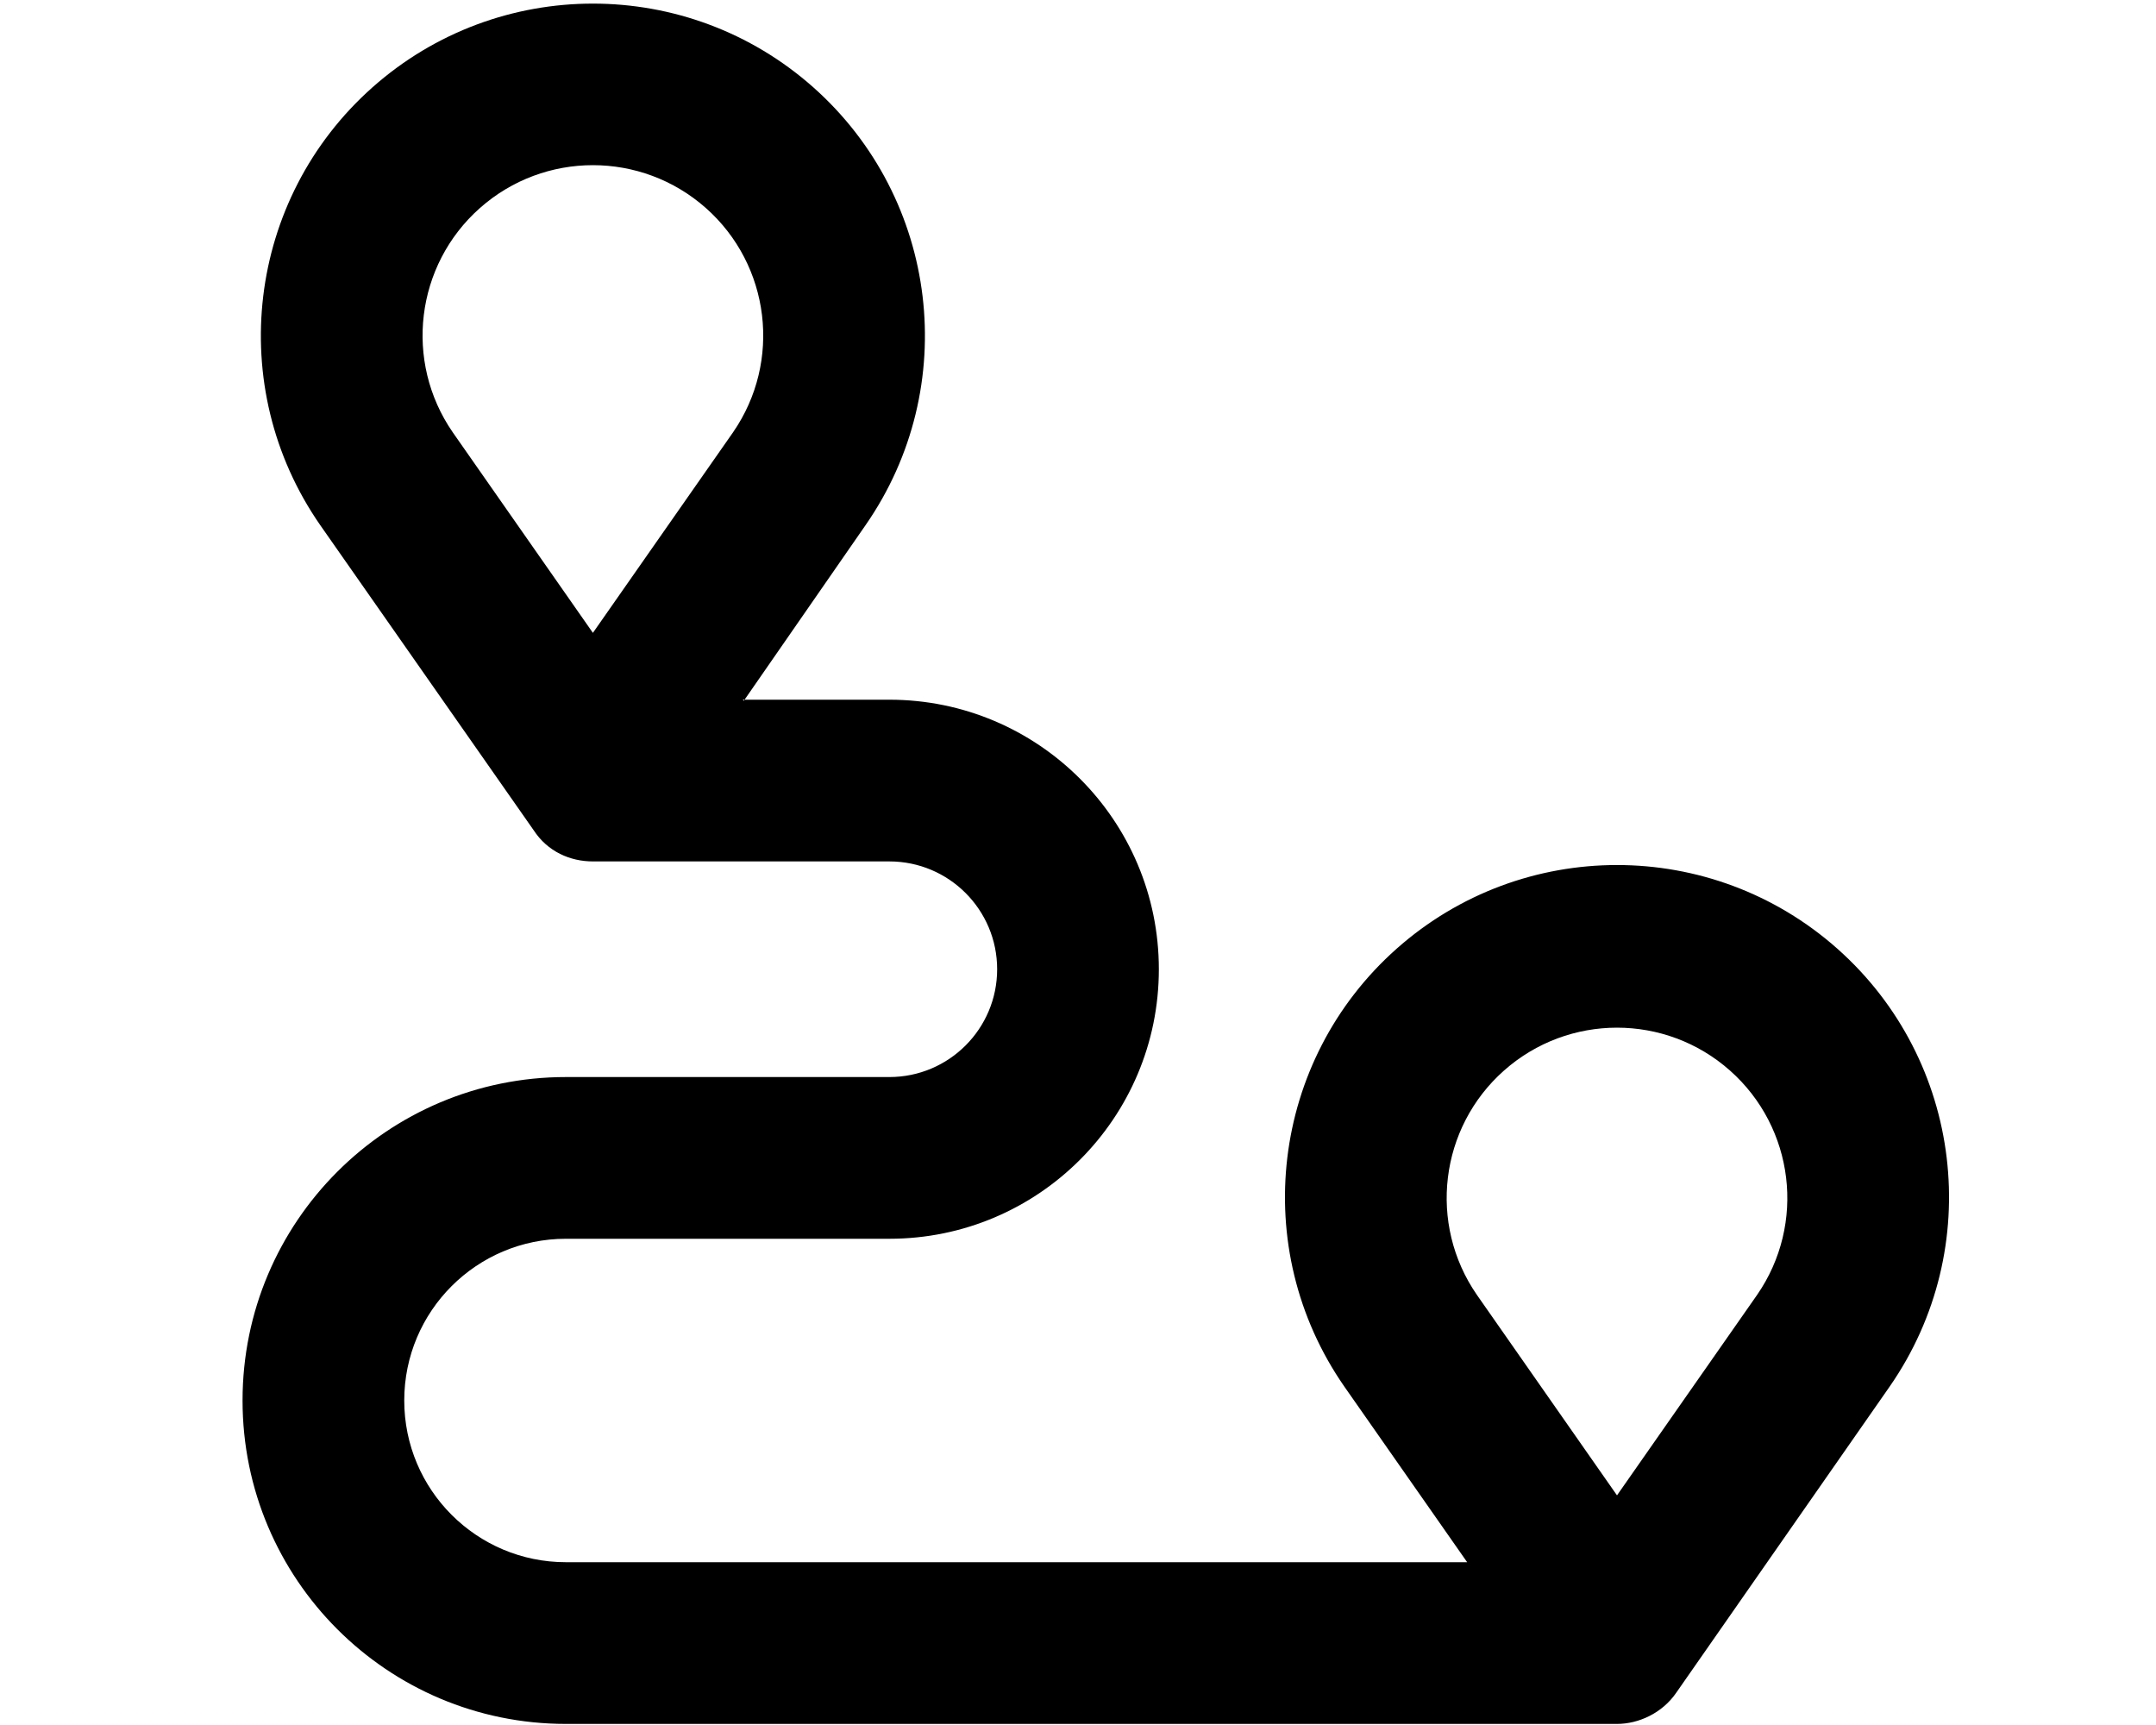
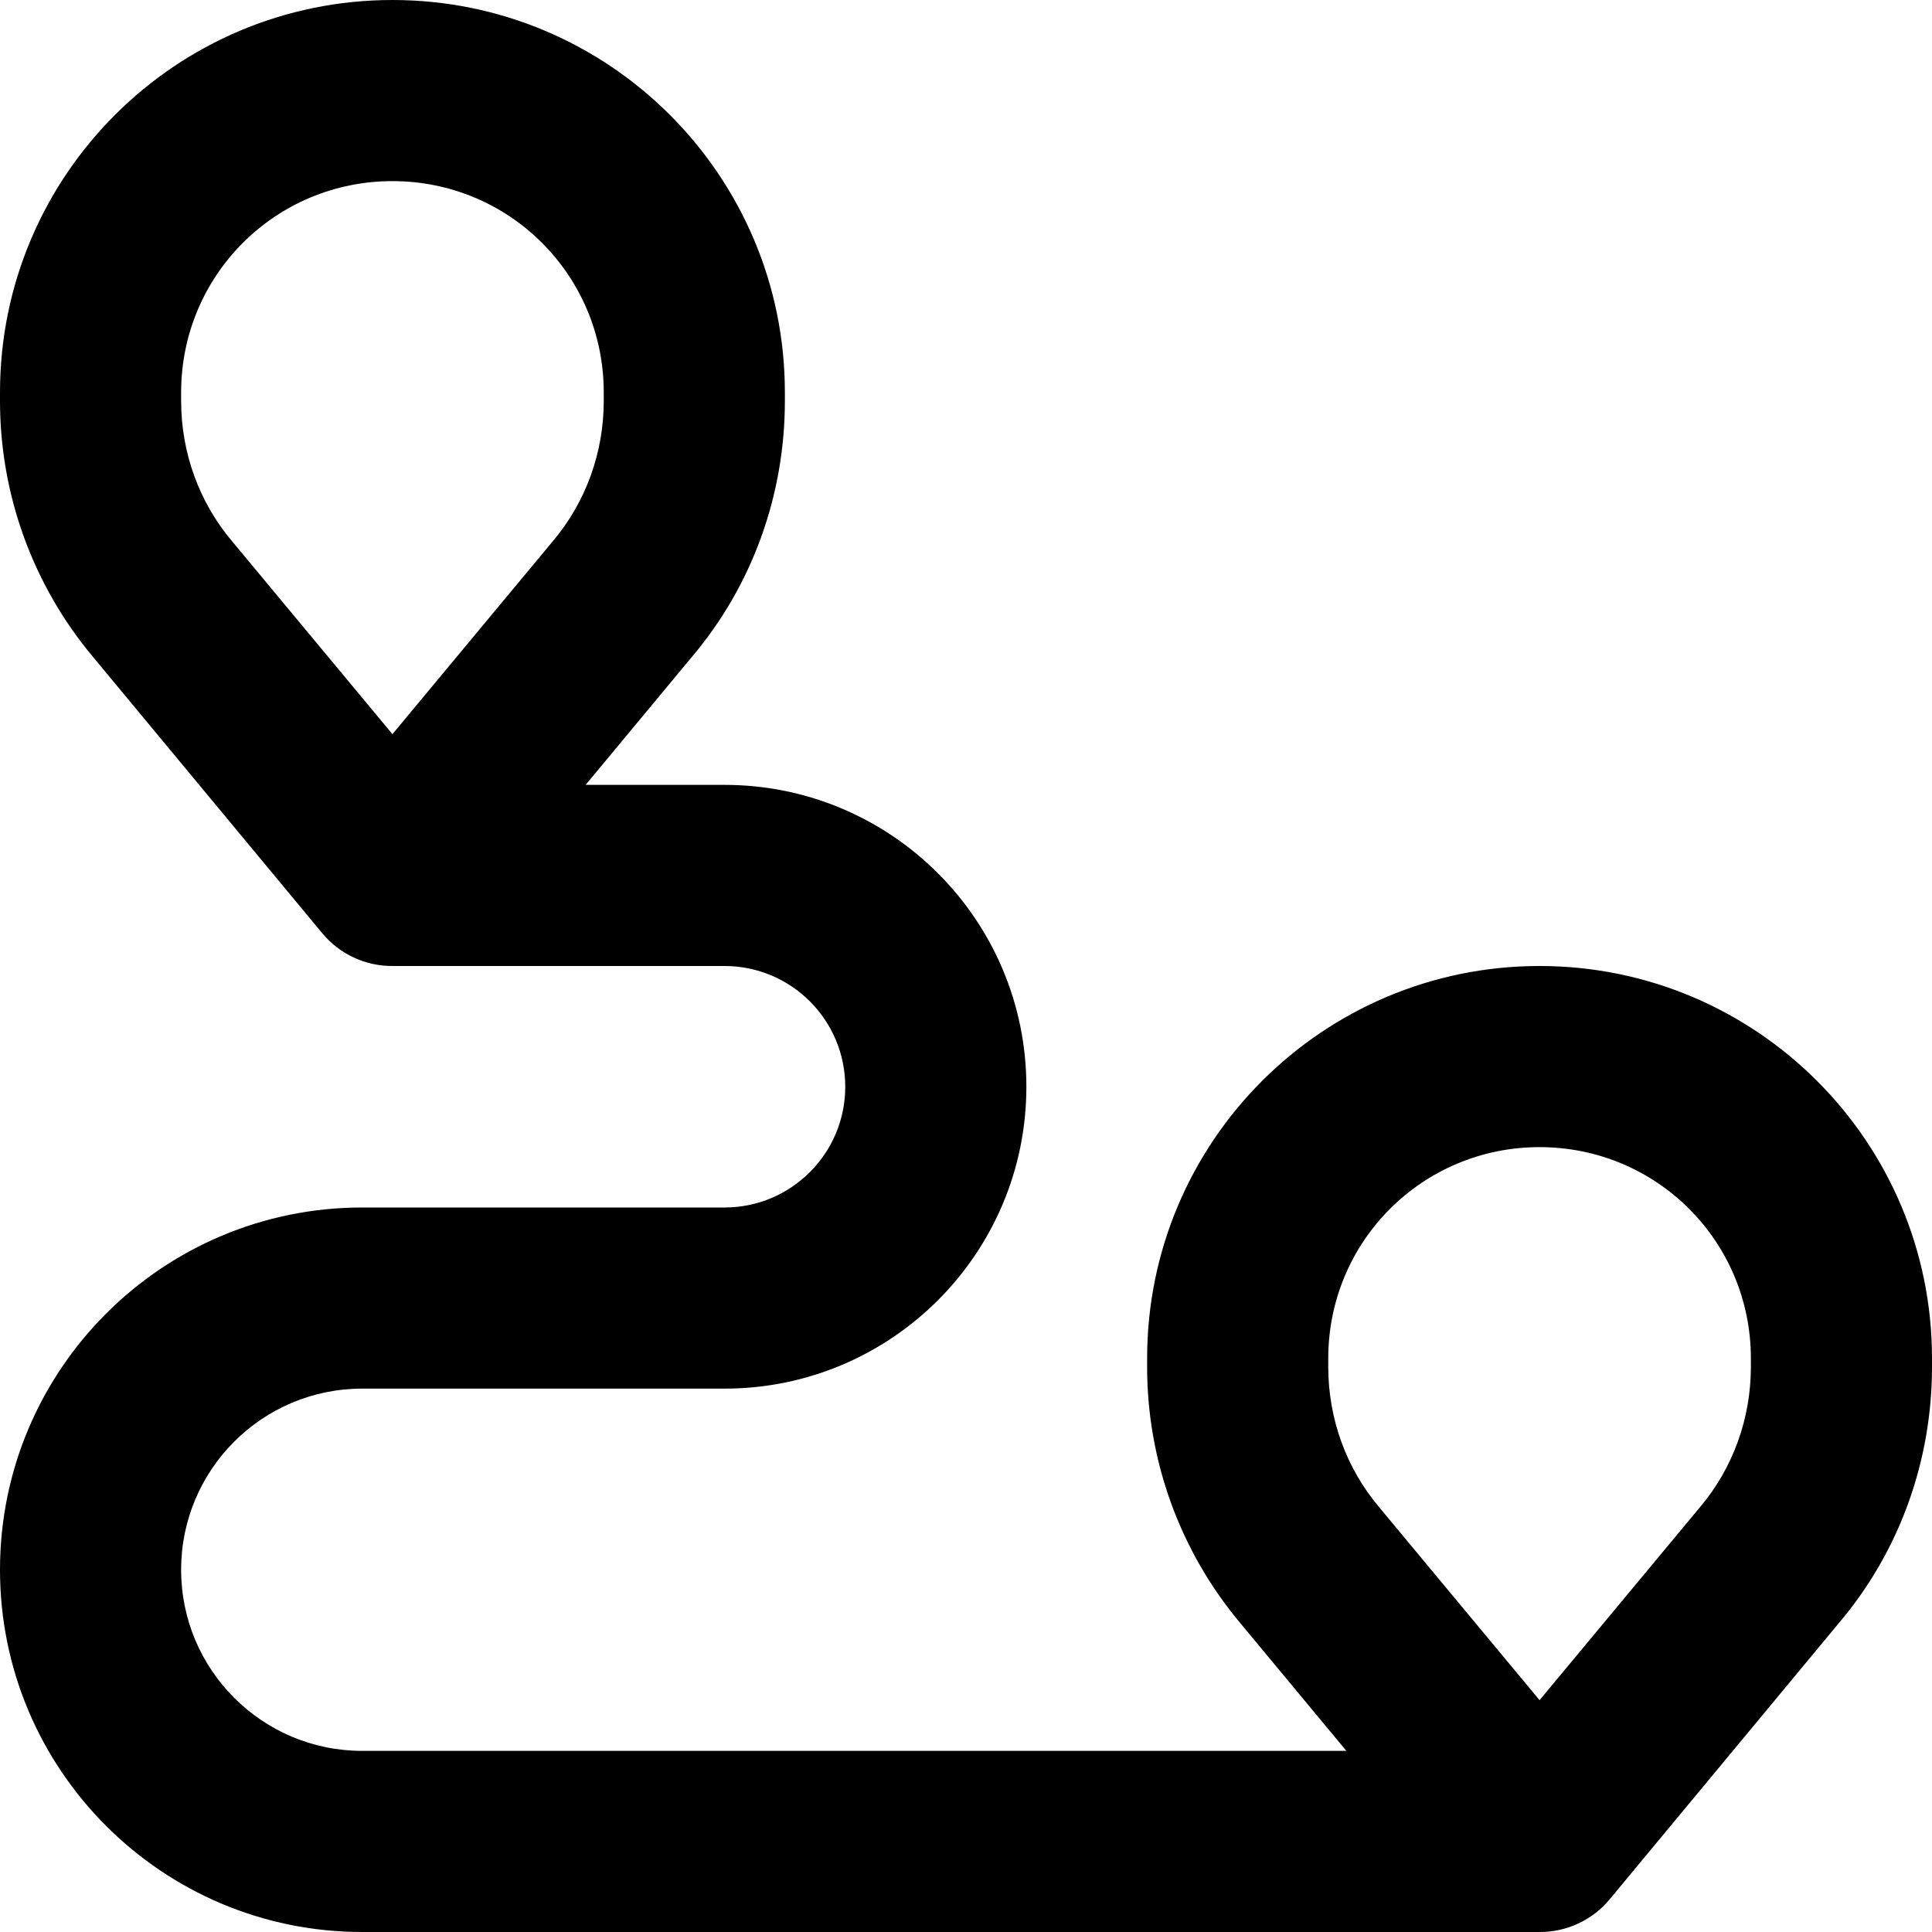
- <svg xmlns="http://www.w3.org/2000/svg" viewBox="0 0 20 16" fill="currentColor">
-   <path fill-rule="evenodd" d="m6.9 6.5 1.13-1.63a3.08 3.08 0 1 0-5.06 0L4.95 7.7c.13.2.34.29.55.29h2.75a1 1 0 1 1 0 2h-3a3 3 0 1 0 0 6H15c.2 0 .42-.1.55-.29l1.98-2.84a3.08 3.08 0 1 0-5.06 0l1.14 1.63H5.25a1.5 1.5 0 0 1 0-3h3a2.5 2.5 0 0 0 0-5H6.89Zm-1.4-.63L4.2 4.01a1.58 1.58 0 1 1 2.6 0L5.5 5.87Zm9.5 8-1.3-1.86a1.58 1.58 0 1 1 2.6 0L15 13.87Z" />
+ <svg xmlns="http://www.w3.org/2000/svg" viewBox="0 0 16 16" fill="currentColor">
+   <path d="M0 3.25a3.25 3.25 0 1 1 6.5 0v.07c0 .78-.27 1.53-.77 2.12L4.85 6.5H6a2.5 2.5 0 0 1 0 5H3a1.5 1.5 0 0 0 0 3h8.15l-.88-1.06a3.3 3.3 0 0 1-.77-2.12v-.07a3.25 3.25 0 0 1 6.5 0v.07c0 .78-.27 1.53-.77 2.12l-1.9 2.29a.75.75 0 0 1-.58.27H3a3 3 0 1 1 0-6h3a1 1 0 0 0 0-2H3.25a.75.75 0 0 1-.58-.27L.77 5.44A3.3 3.3 0 0 1 0 3.32v-.07ZM3.25 1.5c-.97 0-1.75.78-1.75 1.75v.07c0 .43.15.84.42 1.16l1.33 1.6 1.33-1.6c.27-.32.42-.73.42-1.16v-.07c0-.97-.78-1.75-1.75-1.75Zm9.5 8c-.97 0-1.75.78-1.75 1.75v.07c0 .43.15.84.42 1.16l1.33 1.6 1.33-1.6c.27-.32.42-.73.42-1.16v-.07c0-.97-.78-1.75-1.75-1.75Z" />
</svg>
